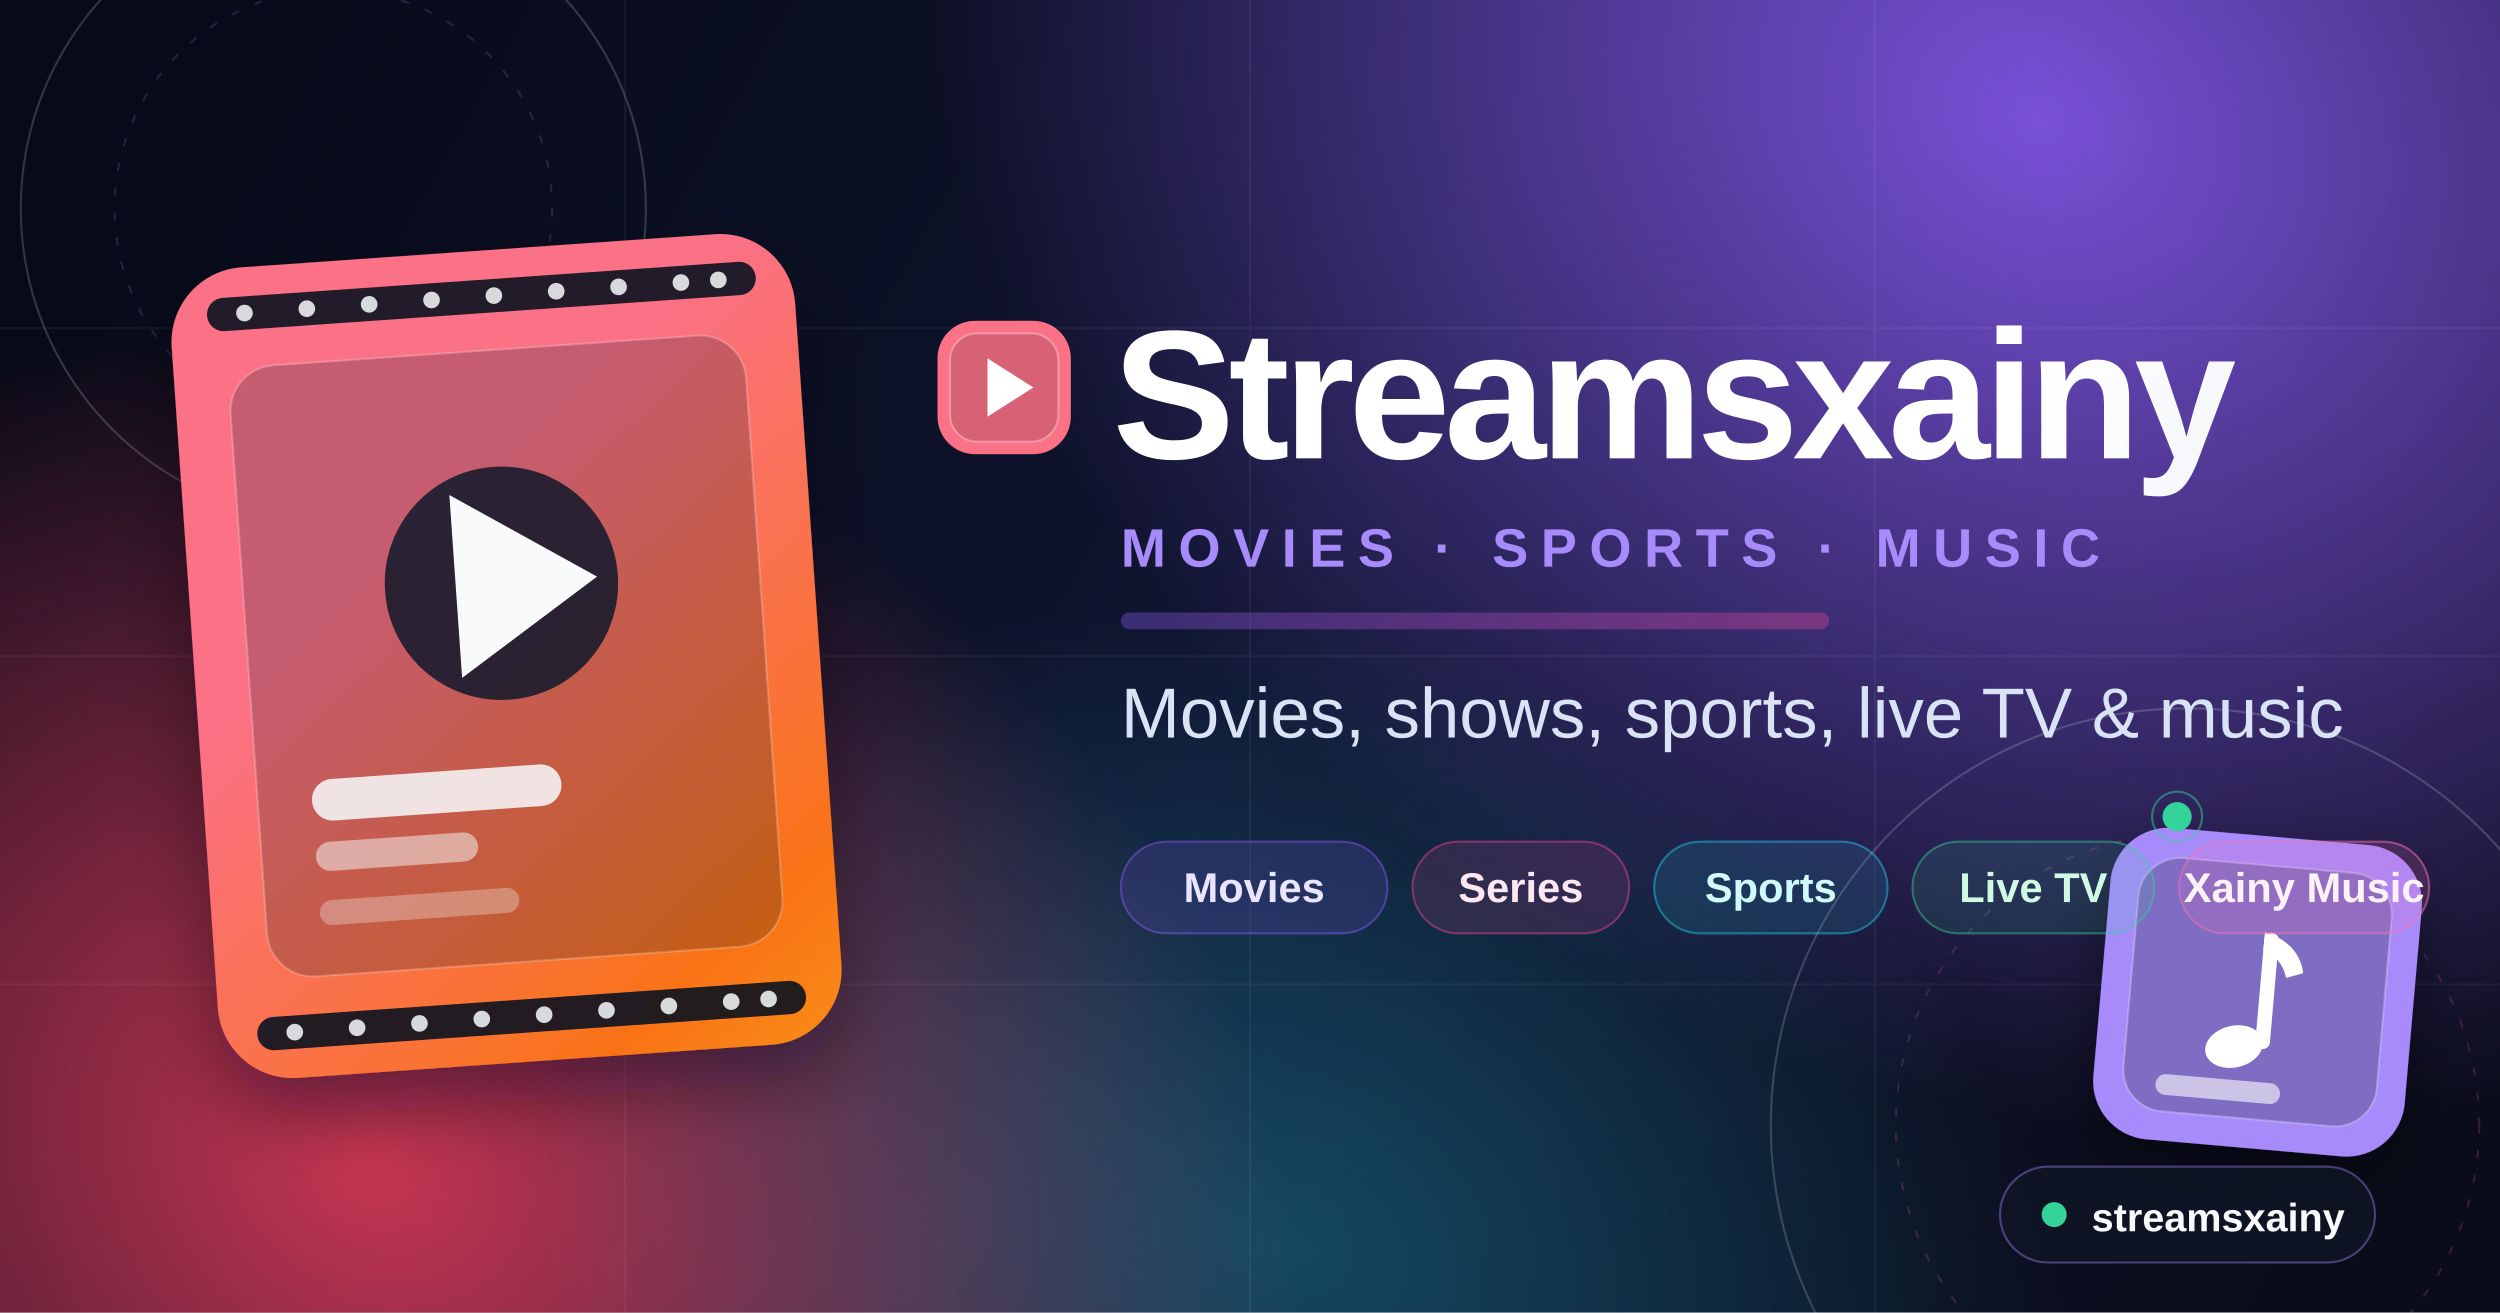
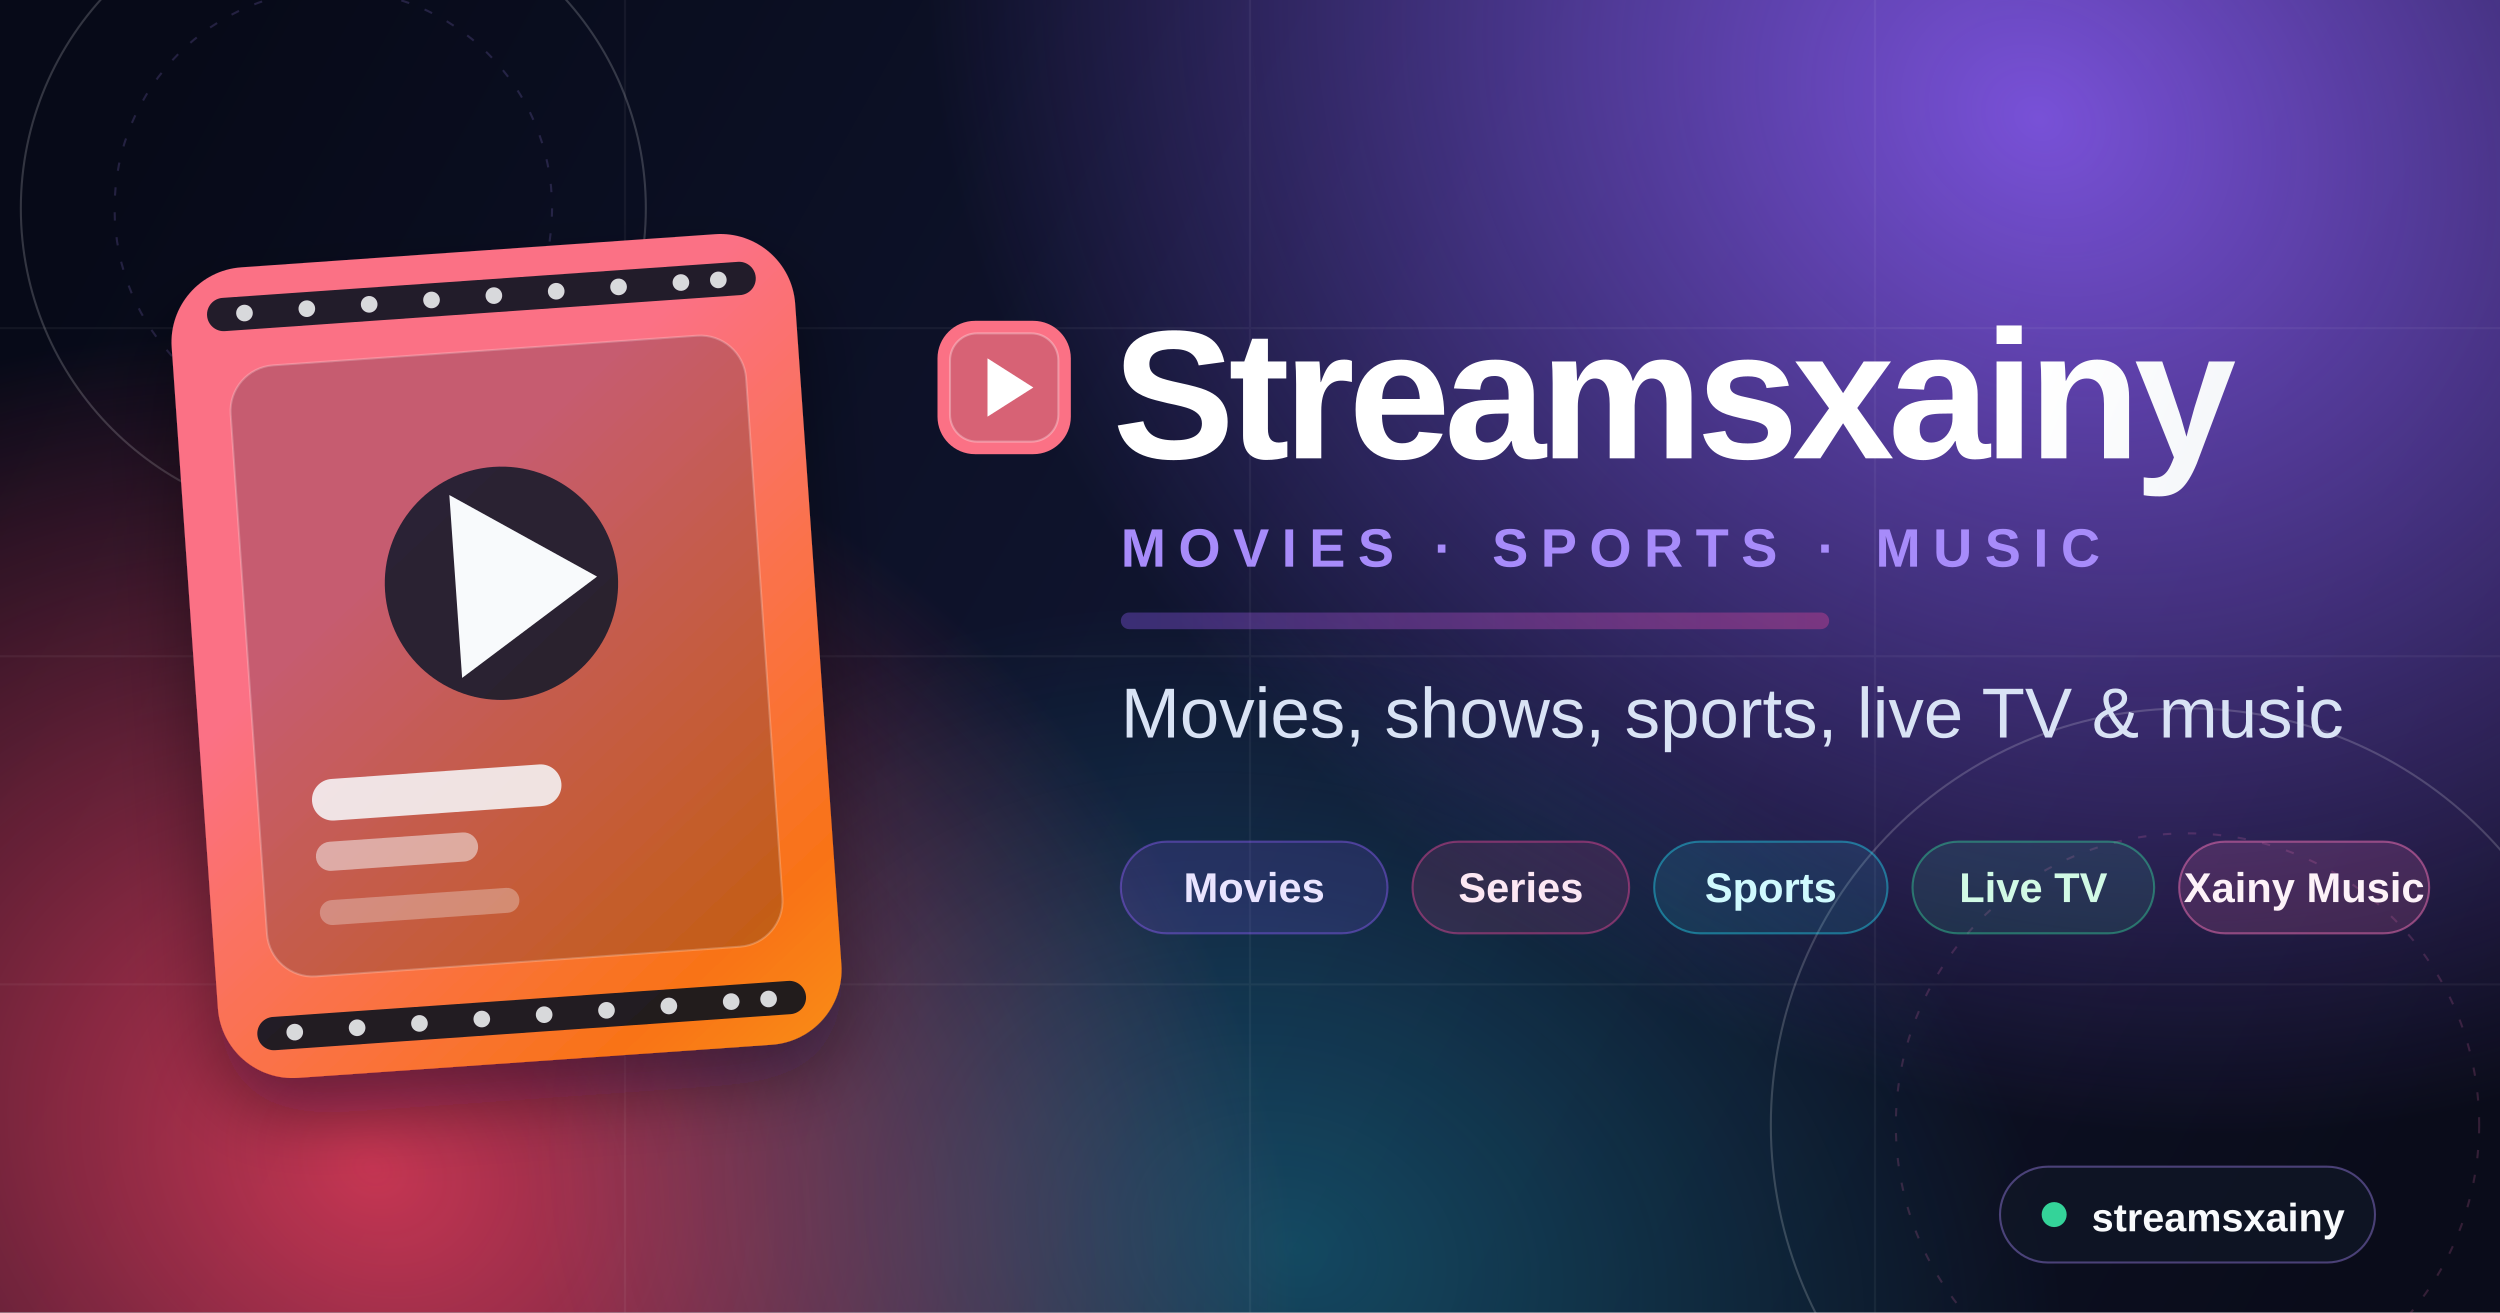
<svg xmlns="http://www.w3.org/2000/svg" width="1200" height="630" viewBox="0 0 1200 630" fill="none">
  <defs>
    <linearGradient id="bg" x1="80" y1="40" x2="1120" y2="620" gradientUnits="userSpaceOnUse">
      <stop stop-color="#070A18" />
      <stop offset="0.5" stop-color="#101530" />
      <stop offset="1" stop-color="#0A0C1A" />
    </linearGradient>
    <radialGradient id="purpleGlow" cx="0" cy="0" r="1" gradientUnits="userSpaceOnUse" gradientTransform="translate(980 60) rotate(120) scale(460 560)">
      <stop stop-color="#8B5CF6" stop-opacity="0.85" />
      <stop offset="1" stop-color="#8B5CF6" stop-opacity="0" />
    </radialGradient>
    <radialGradient id="pinkGlow" cx="0" cy="0" r="1" gradientUnits="userSpaceOnUse" gradientTransform="translate(180 560) rotate(30) scale(460 380)">
      <stop stop-color="#F43F5E" stop-opacity="0.8" />
      <stop offset="1" stop-color="#F43F5E" stop-opacity="0" />
    </radialGradient>
    <radialGradient id="cyanGlow" cx="0" cy="0" r="1" gradientUnits="userSpaceOnUse" gradientTransform="translate(620 600) rotate(200) scale(380 300)">
      <stop stop-color="#22D3EE" stop-opacity="0.28" />
      <stop offset="1" stop-color="#22D3EE" stop-opacity="0" />
    </radialGradient>
    <linearGradient id="cardGrad" x1="120" y1="130" x2="430" y2="510" gradientUnits="userSpaceOnUse">
      <stop stop-color="#FB7185" />
      <stop offset="0.5" stop-color="#F97316" />
      <stop offset="1" stop-color="#FACC15" />
    </linearGradient>
    <linearGradient id="musicGrad" x1="980" y1="380" x2="1090" y2="520" gradientUnits="userSpaceOnUse">
      <stop stop-color="#A78BFA" />
      <stop offset="1" stop-color="#EC4899" />
    </linearGradient>
    <linearGradient id="titleGrad" x1="460" y1="170" x2="900" y2="360" gradientUnits="userSpaceOnUse">
      <stop stop-color="#FFFFFF" />
      <stop offset="0.55" stop-color="#E2E8F0" />
      <stop offset="1" stop-color="#C4B5FD" />
    </linearGradient>
    <linearGradient id="chipGrad" x1="0" y1="0" x2="1" y2="0">
      <stop stop-color="#8B5CF6" stop-opacity="0.35" />
      <stop offset="1" stop-color="#EC4899" stop-opacity="0.35" />
    </linearGradient>
    <filter id="softShadow" x="-20%" y="-20%" width="140%" height="140%">
      <feDropShadow dx="0" dy="18" stdDeviation="18" flood-color="#020617" flood-opacity="0.4" />
    </filter>
    <filter id="cardShadow" x="-20%" y="-20%" width="140%" height="140%">
      <feDropShadow dx="0" dy="14" stdDeviation="14" flood-color="#000000" flood-opacity="0.45" />
    </filter>
  </defs>
  <rect width="1200" height="630" fill="url(#bg)" />
  <rect width="1200" height="630" fill="url(#purpleGlow)" />
  <rect width="1200" height="630" fill="url(#pinkGlow)" />
  <rect width="1200" height="630" fill="url(#cyanGlow)" />
  <g opacity="0.05" stroke="#FFFFFF" stroke-width="1">
    <path d="M0 157.5H1200M0 315H1200M0 472.5H1200M300 0V630M600 0V630M900 0V630" />
  </g>
  <g opacity="0.18">
    <circle cx="160" cy="100" r="150" stroke="#F8FAFC" stroke-width="1" />
    <circle cx="160" cy="100" r="105" stroke="#A78BFA" stroke-width="1" stroke-dasharray="4 8" />
    <circle cx="1050" cy="540" r="200" stroke="#F8FAFC" stroke-width="1" />
    <circle cx="1050" cy="540" r="140" stroke="#F472B6" stroke-width="1" stroke-dasharray="4 8" />
  </g>
  <g filter="url(#softShadow)" transform="translate(90 120) rotate(-4 150 150)">
    <rect x="0" y="0" width="300" height="390" rx="36" fill="url(#cardGrad)" />
    <g fill="#0B1120" opacity="0.9">
      <rect x="18" y="14" width="264" height="16" rx="8" />
      <rect x="18" y="360" width="264" height="16" rx="8" />
    </g>
    <g fill="#F8FAFC" opacity="0.85">
      <circle cx="36" cy="22" r="4" />
      <circle cx="66" cy="22" r="4" />
      <circle cx="96" cy="22" r="4" />
      <circle cx="126" cy="22" r="4" />
      <circle cx="156" cy="22" r="4" />
      <circle cx="186" cy="22" r="4" />
      <circle cx="216" cy="22" r="4" />
      <circle cx="246" cy="22" r="4" />
      <circle cx="264" cy="22" r="4" />
      <circle cx="36" cy="368" r="4" />
      <circle cx="66" cy="368" r="4" />
      <circle cx="96" cy="368" r="4" />
      <circle cx="126" cy="368" r="4" />
      <circle cx="156" cy="368" r="4" />
      <circle cx="186" cy="368" r="4" />
      <circle cx="216" cy="368" r="4" />
      <circle cx="246" cy="368" r="4" />
      <circle cx="264" cy="368" r="4" />
    </g>
    <rect x="26" y="48" width="248" height="294" rx="22" fill="#0B1120" fill-opacity="0.22" stroke="#FFFFFF" stroke-opacity="0.22" />
    <circle cx="150" cy="160" r="56" fill="#0F172A" fill-opacity="0.85" />
    <path d="M128 116L196 160L128 204V116Z" fill="#F8FAFC" />
    <rect x="52" y="248" width="120" height="20" rx="10" fill="#F8FAFC" fill-opacity="0.85" />
    <rect x="52" y="278" width="78" height="14" rx="7" fill="#F8FAFC" fill-opacity="0.5" />
    <rect x="52" y="306" width="96" height="12" rx="6" fill="#F8FAFC" fill-opacity="0.3" />
  </g>
-   <g filter="url(#cardShadow)" transform="translate(1010 400) rotate(5 60 60)">
-     <rect x="0" y="0" width="150" height="150" rx="28" fill="url(#musicGrad)" />
-     <rect x="14" y="14" width="122" height="122" rx="20" fill="#0B1120" fill-opacity="0.25" stroke="#FFFFFF" stroke-opacity="0.25" />
-     <g fill="#FFFFFF">
-       <ellipse cx="66" cy="102" rx="14" ry="10" transform="rotate(-18 66 102)" />
-       <rect x="76" y="46" width="7" height="56" rx="3.5" />
-       <path d="M76 46c10 2 18 8 20 18l-8 3c-2-7-7-11-12-12z" />
-     </g>
-     <rect x="30" y="118" width="60" height="10" rx="5" fill="#FFFFFF" fill-opacity="0.6" />
-   </g>
-   <circle cx="1045" cy="392" r="7" fill="#34D399">
-     <animate attributeName="opacity" values="1;0.3;1" dur="1.6s" repeatCount="indefinite" />
-   </circle>
-   <circle cx="1045" cy="392" r="12" fill="none" stroke="#34D399" stroke-opacity="0.5">
-     <animate attributeName="r" values="8;16" dur="1.6s" repeatCount="indefinite" />
-     <animate attributeName="stroke-opacity" values="0.5;0" dur="1.6s" repeatCount="indefinite" />
-   </circle>
  <g transform="translate(450 168)">
    <g transform="translate(0 -14)">
      <rect x="0" y="0" width="64" height="64" rx="18" fill="url(#cardGrad)" />
      <rect x="6" y="6" width="52" height="52" rx="13" fill="#0B1120" fill-opacity="0.15" stroke="#FFFFFF" stroke-opacity="0.3" />
      <path d="M24 18L46 32L24 46V18Z" fill="#FFFFFF" />
    </g>
    <text x="84" y="52" fill="url(#titleGrad)" font-family="Segoe UI, Arial, sans-serif" font-size="88" font-weight="800" letter-spacing="-3">Streamsxainy</text>
    <text x="88" y="104" fill="#A78BFA" font-family="Segoe UI, Arial, sans-serif" font-size="26" font-weight="700" letter-spacing="6">MOVIES · SPORTS · MUSIC</text>
    <rect x="88" y="126" width="340" height="8" rx="4" fill="url(#chipGrad)" />
    <text x="88" y="186" fill="#D9E3F5" font-family="Segoe UI, Arial, sans-serif" font-size="34" font-weight="500">Movies, shows, sports, live TV &amp; music</text>
    <g transform="translate(88 236)" font-family="Segoe UI, Arial, sans-serif" font-size="20" font-weight="700">
      <g>
        <rect x="0" y="0" width="128" height="44" rx="22" fill="#8B5CF6" fill-opacity="0.16" stroke="#8B5CF6" stroke-opacity="0.45" />
        <text x="64" y="29" fill="#E9E4FF" text-anchor="middle">Movies</text>
      </g>
      <g transform="translate(140 0)">
        <rect x="0" y="0" width="104" height="44" rx="22" fill="#EC4899" fill-opacity="0.14" stroke="#EC4899" stroke-opacity="0.45" />
        <text x="52" y="29" fill="#FCE7F3" text-anchor="middle">Series</text>
      </g>
      <g transform="translate(256 0)">
        <rect x="0" y="0" width="112" height="44" rx="22" fill="#22D3EE" fill-opacity="0.12" stroke="#22D3EE" stroke-opacity="0.45" />
        <text x="56" y="29" fill="#CFFAFE" text-anchor="middle">Sports</text>
      </g>
      <g transform="translate(380 0)">
        <rect x="0" y="0" width="116" height="44" rx="22" fill="#34D399" fill-opacity="0.12" stroke="#34D399" stroke-opacity="0.45" />
        <text x="58" y="29" fill="#D1FAE5" text-anchor="middle">Live TV</text>
      </g>
      <g transform="translate(508 0)">
        <rect x="0" y="0" width="120" height="44" rx="22" fill="#F472B6" fill-opacity="0.16" stroke="#F472B6" stroke-opacity="0.5" />
        <text x="60" y="29" fill="#FDF2F8" text-anchor="middle">Xainy Music</text>
      </g>
    </g>
  </g>
  <g transform="translate(960 560)">
    <rect x="0" y="0" width="180" height="46" rx="23" fill="#111827" fill-opacity="0.7" stroke="#A78BFA" stroke-opacity="0.4" />
    <circle cx="26" cy="23" r="6" fill="#34D399" />
    <text x="44" y="31" fill="#F8FAFC" font-family="Segoe UI, Arial, sans-serif" font-size="19" font-weight="700">streamsxainy</text>
  </g>
</svg>
